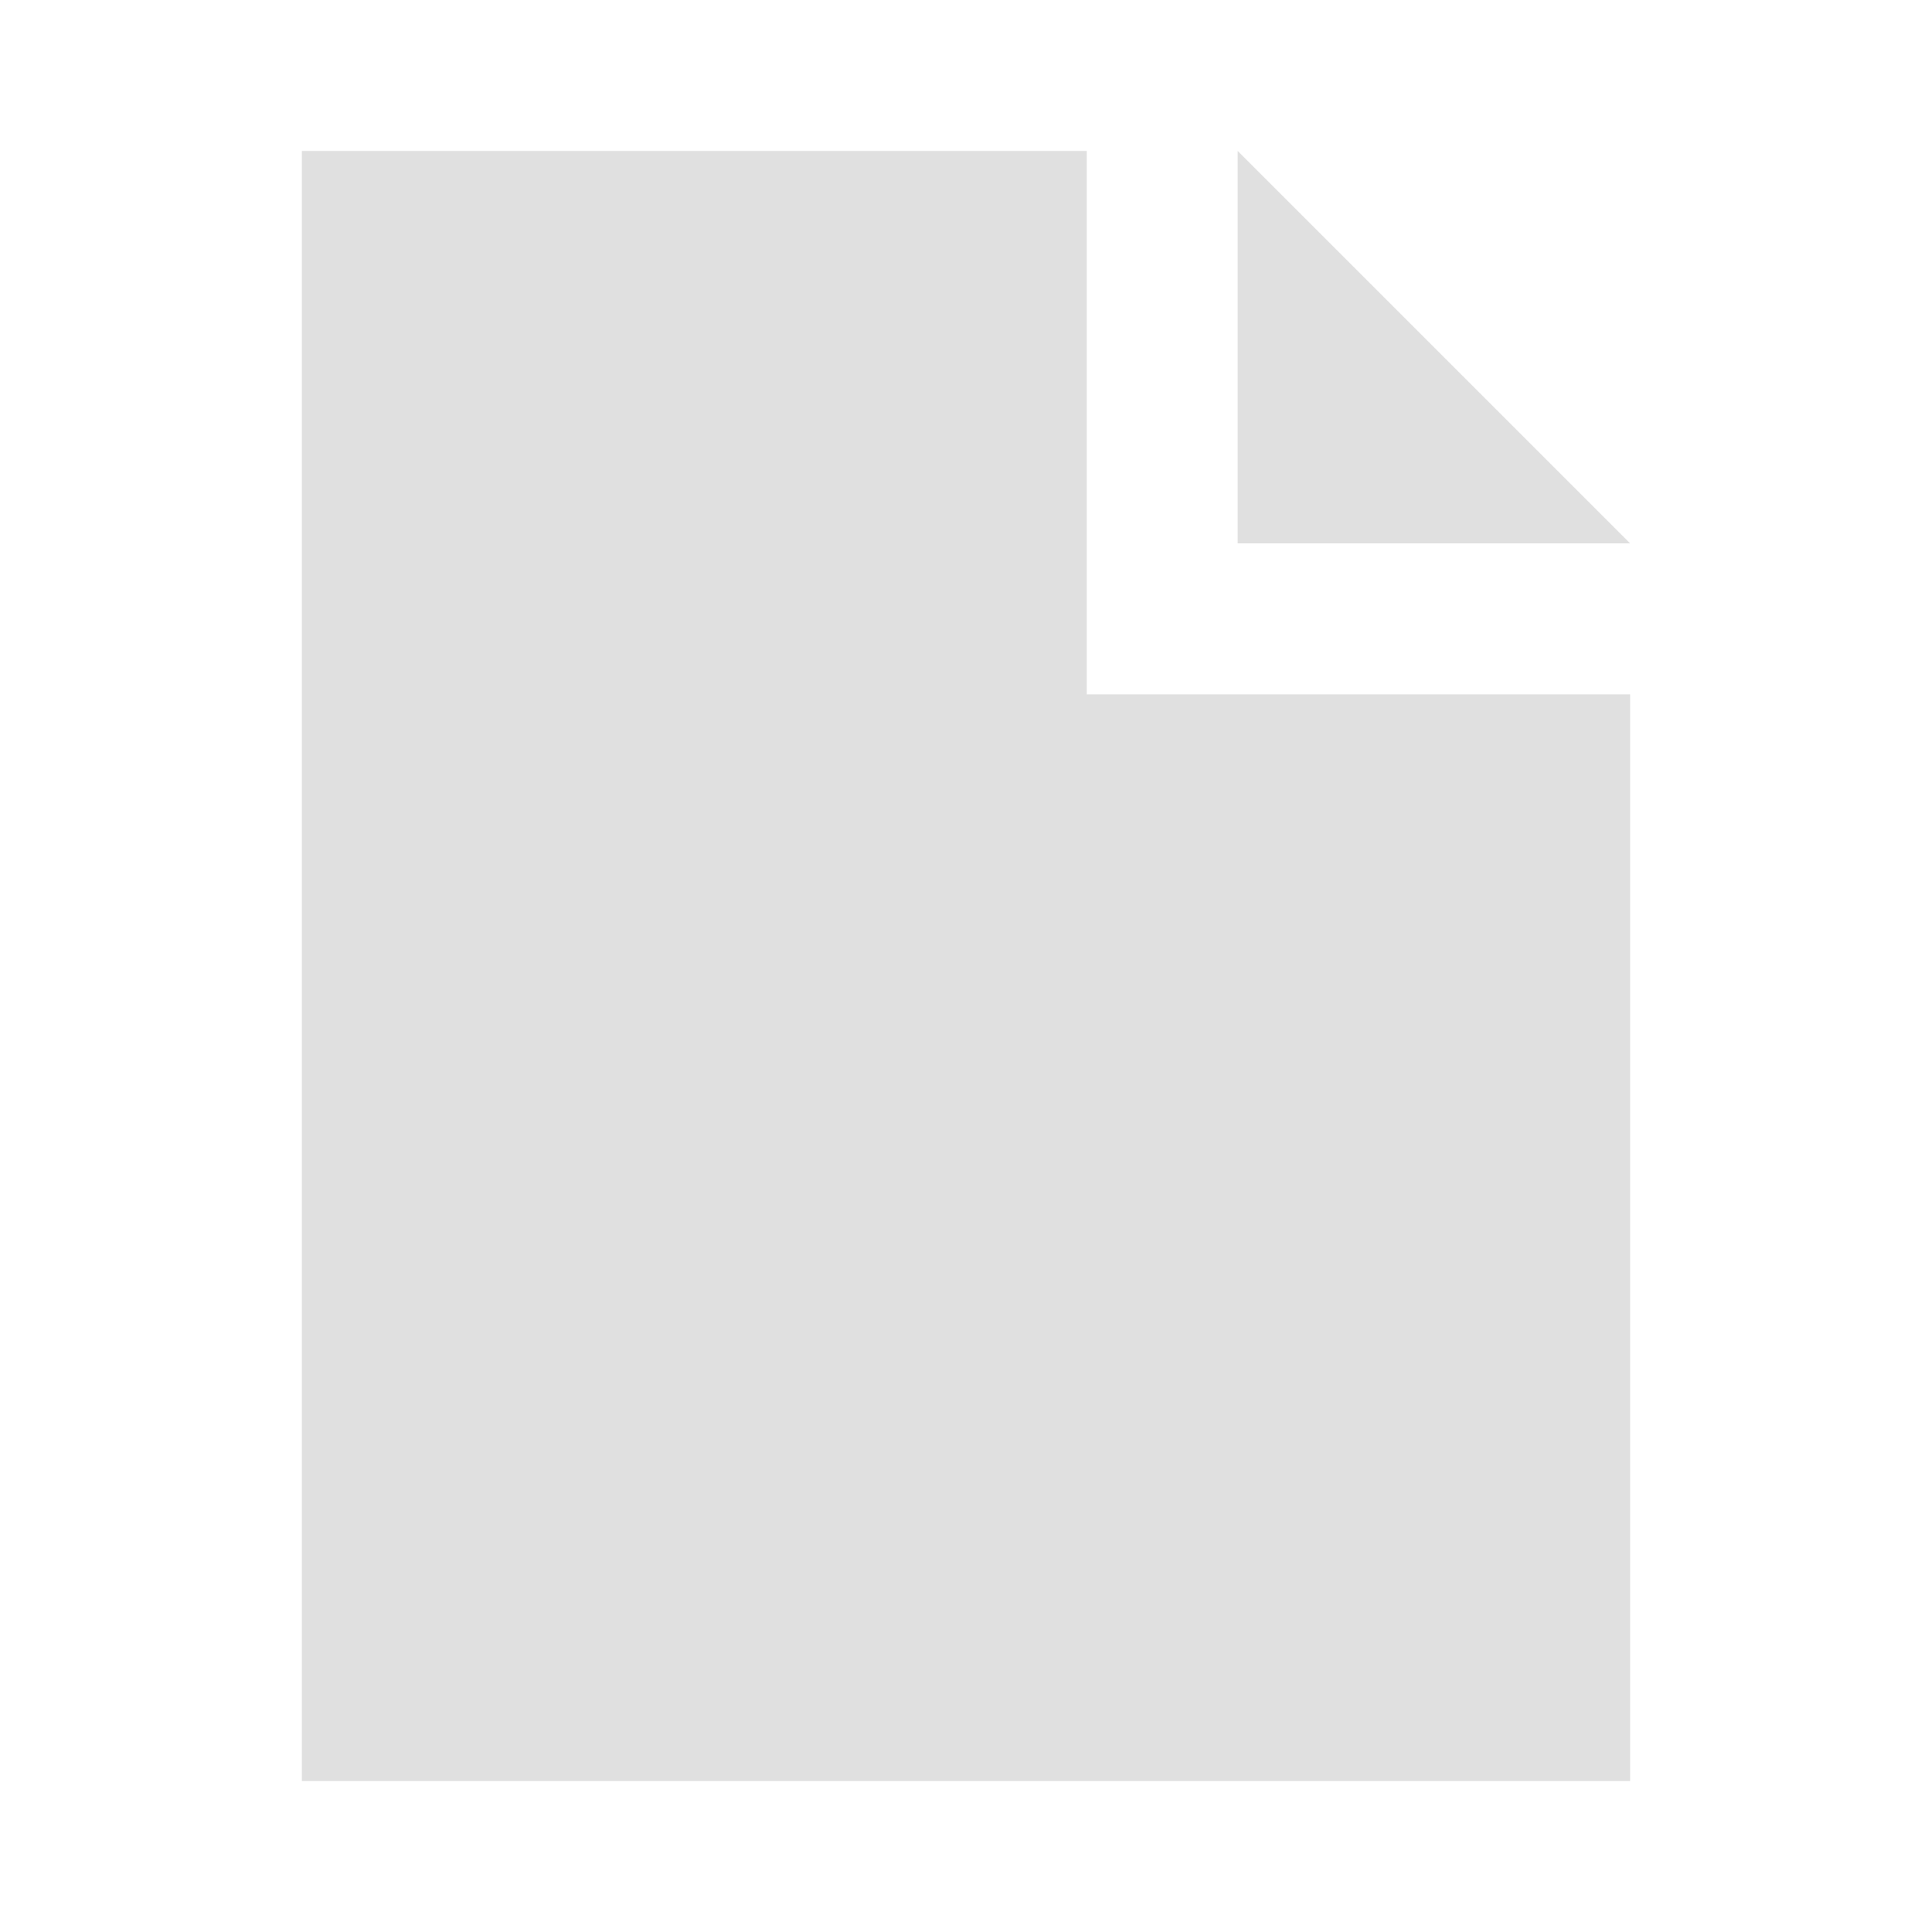
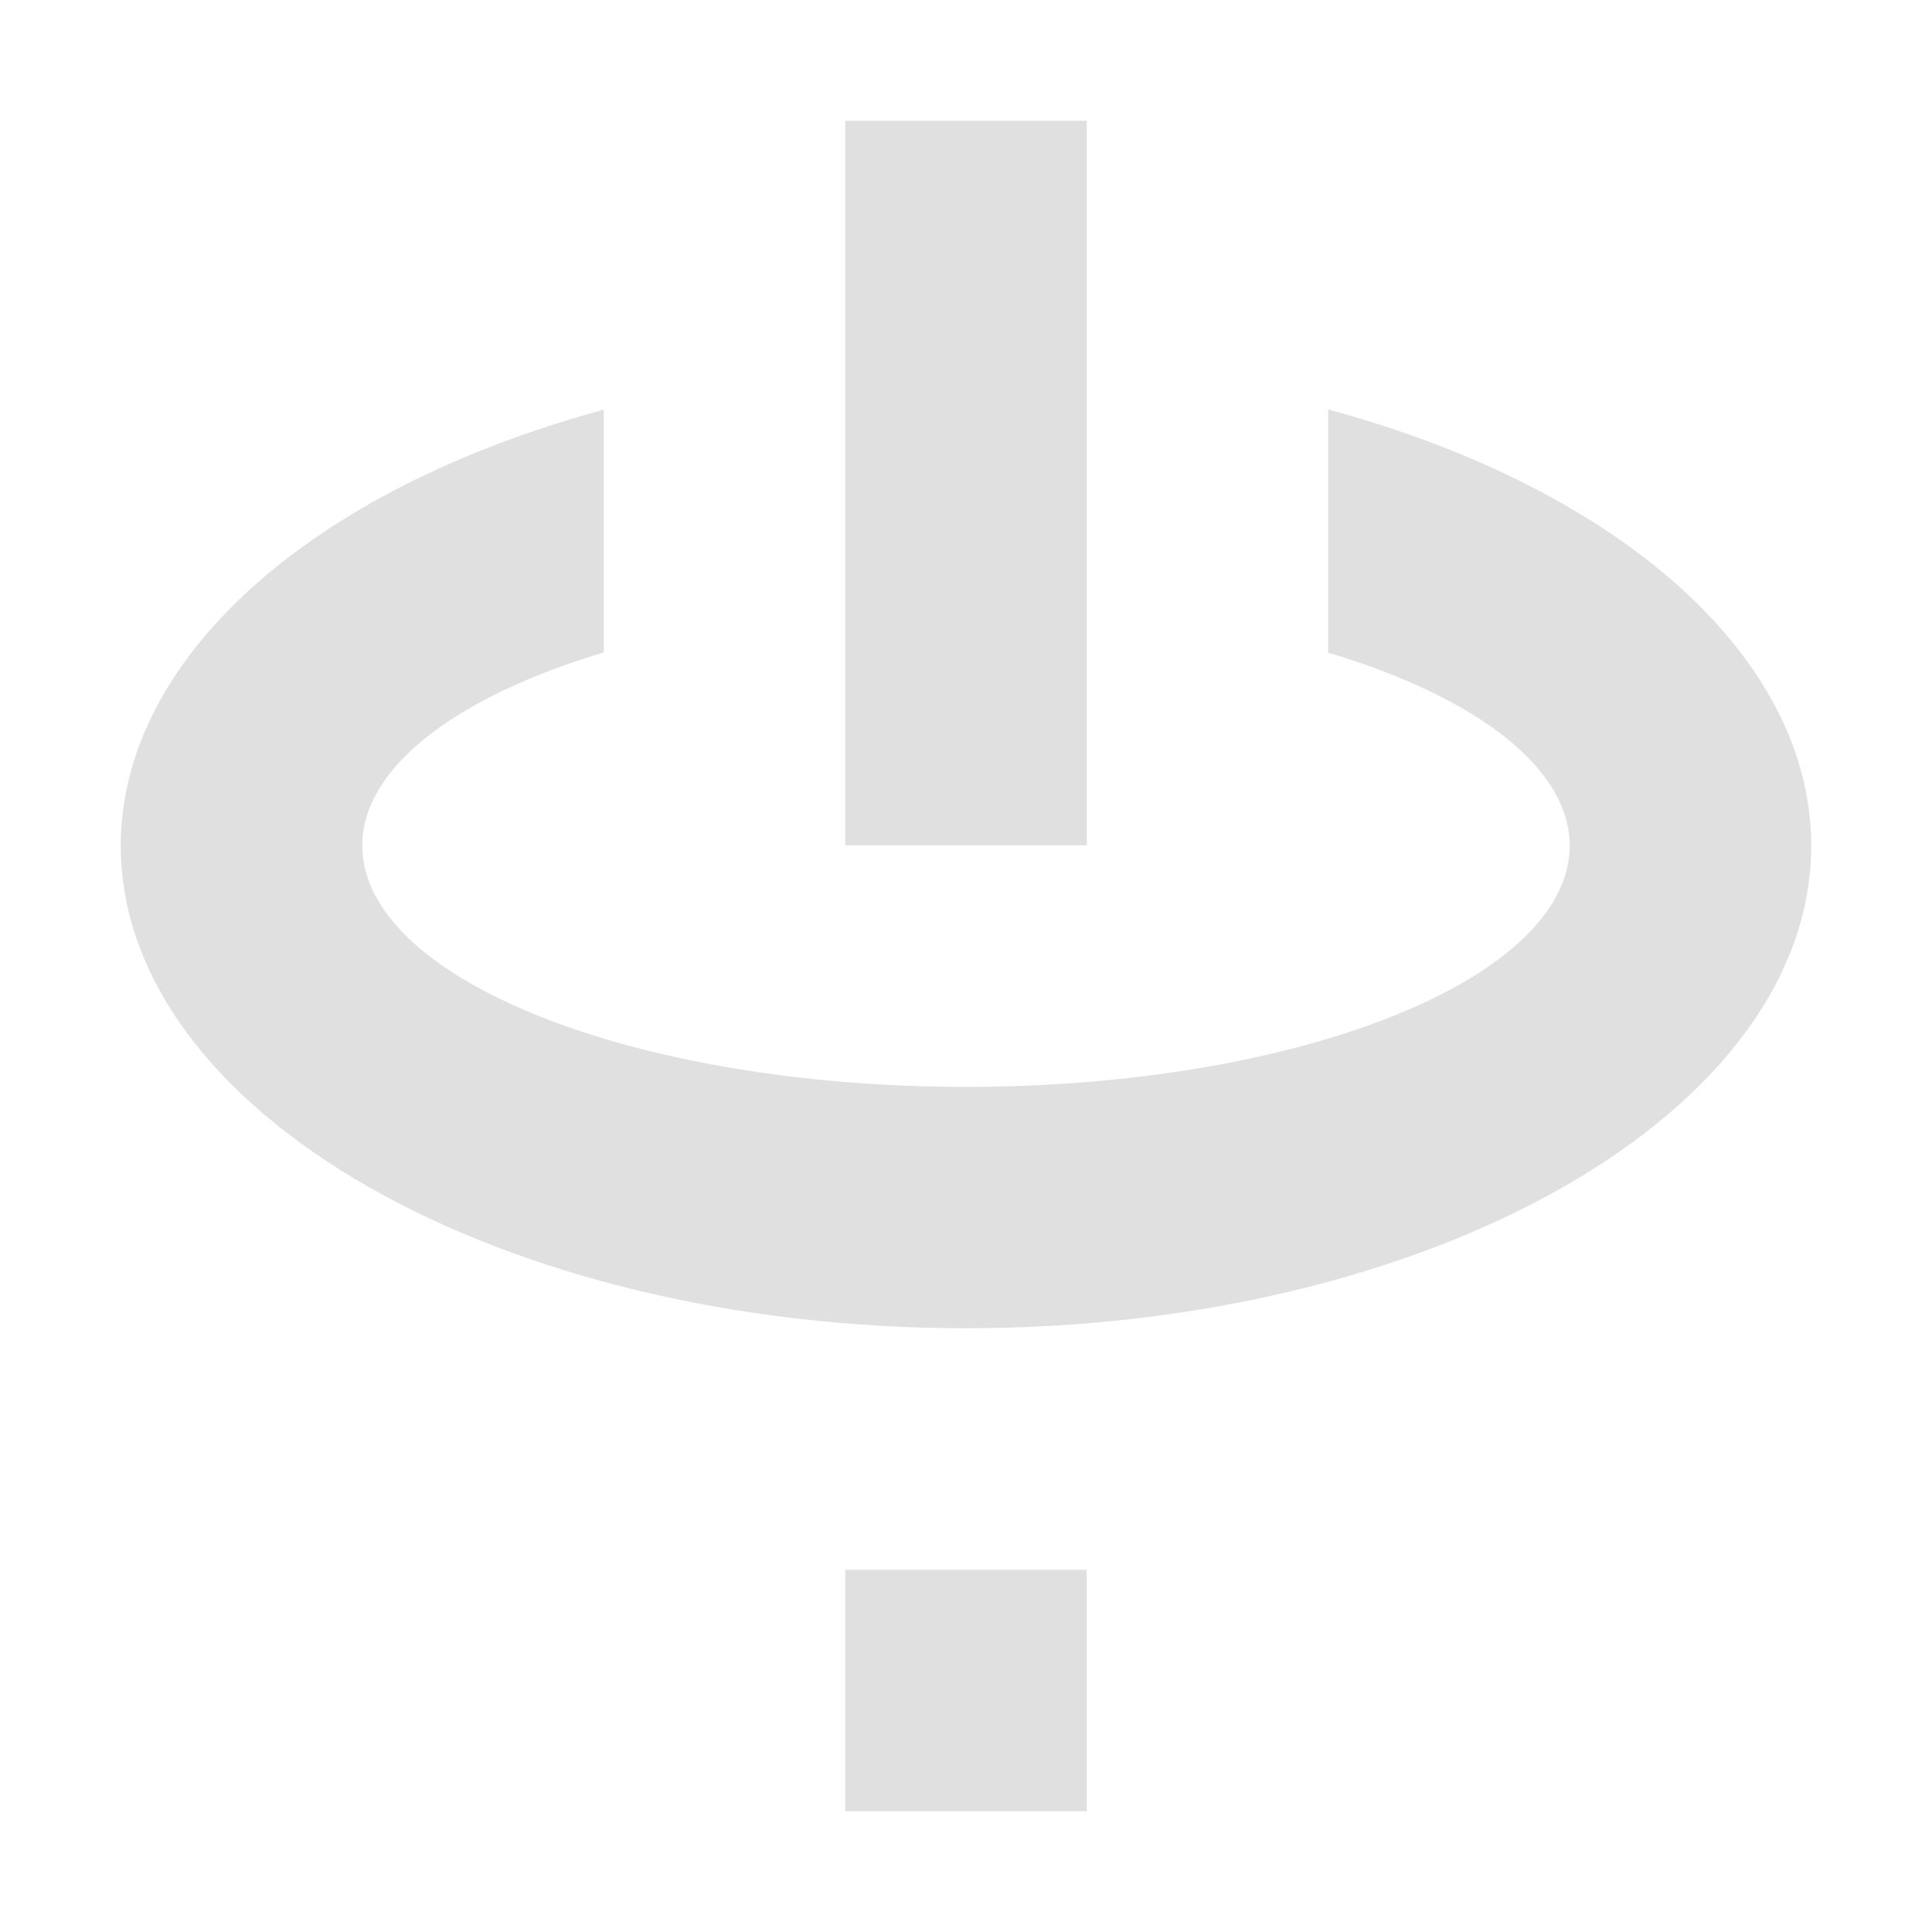
- <svg xmlns="http://www.w3.org/2000/svg" width="64" height="64" viewBox="0 0 64 64" id="svg2" version="1.1">
+ <svg xmlns="http://www.w3.org/2000/svg" width="16" height="16" viewBox="0 0 16 16" id="svg2" version="1.1">
  <defs id="defs4" />
-   <g id="layer1" transform="translate(0,-988.3622)">
-     <g id="layer1-8" transform="translate(0,-1.6949463e-5)">
-       <path style="opacity:1;fill:#e0e0e0;fill-opacity:1;stroke:none;stroke-width:1;stroke-linecap:round;stroke-linejoin:round;stroke-miterlimit:4;stroke-dasharray:none;stroke-dashoffset:0;stroke-opacity:1" d="m 10,5 0,54 44,0 0,-36 -18,0 0,-18 z m 31,0 0,13 13,0 z" transform="translate(0,988.3622)" id="rect4158" />
-     </g>
+   <g id="layer1" transform="translate(0,-1036.362)">
+     <path style="fill:#e0e0e0;fill-opacity:1;stroke:none;stroke-width:3;stroke-linecap:round;stroke-linejoin:miter;stroke-miterlimit:4;stroke-dasharray:none;stroke-opacity:1" d="M 7 1 L 7 7 L 9 7 L 9 1 L 7 1 z M 7 13 L 7 15 L 9 15 L 9 13 L 7 13 z " transform="translate(0,1036.362)" id="rect4137" />
+     <path style="opacity:1;fill:#e0e0e0;fill-opacity:1;stroke:none;stroke-width:2;stroke-linecap:butt;stroke-linejoin:round;stroke-miterlimit:4;stroke-dasharray:none;stroke-dashoffset:0;stroke-opacity:1" d="m 11,1039.753 0,2.014 a 5,2 0 0 1 2,1.596 5,2 0 0 1 -5,2 5,2 0 0 1 -5,-2 5,2 0 0 1 2,-1.598 l 0,-2.01 a 7,4 0 0 0 -4,3.607 7,4 0 0 0 7,4 7,4 0 0 0 7,-4 7,4 0 0 0 -4,-3.609 z" id="path4190" />
  </g>
</svg>
